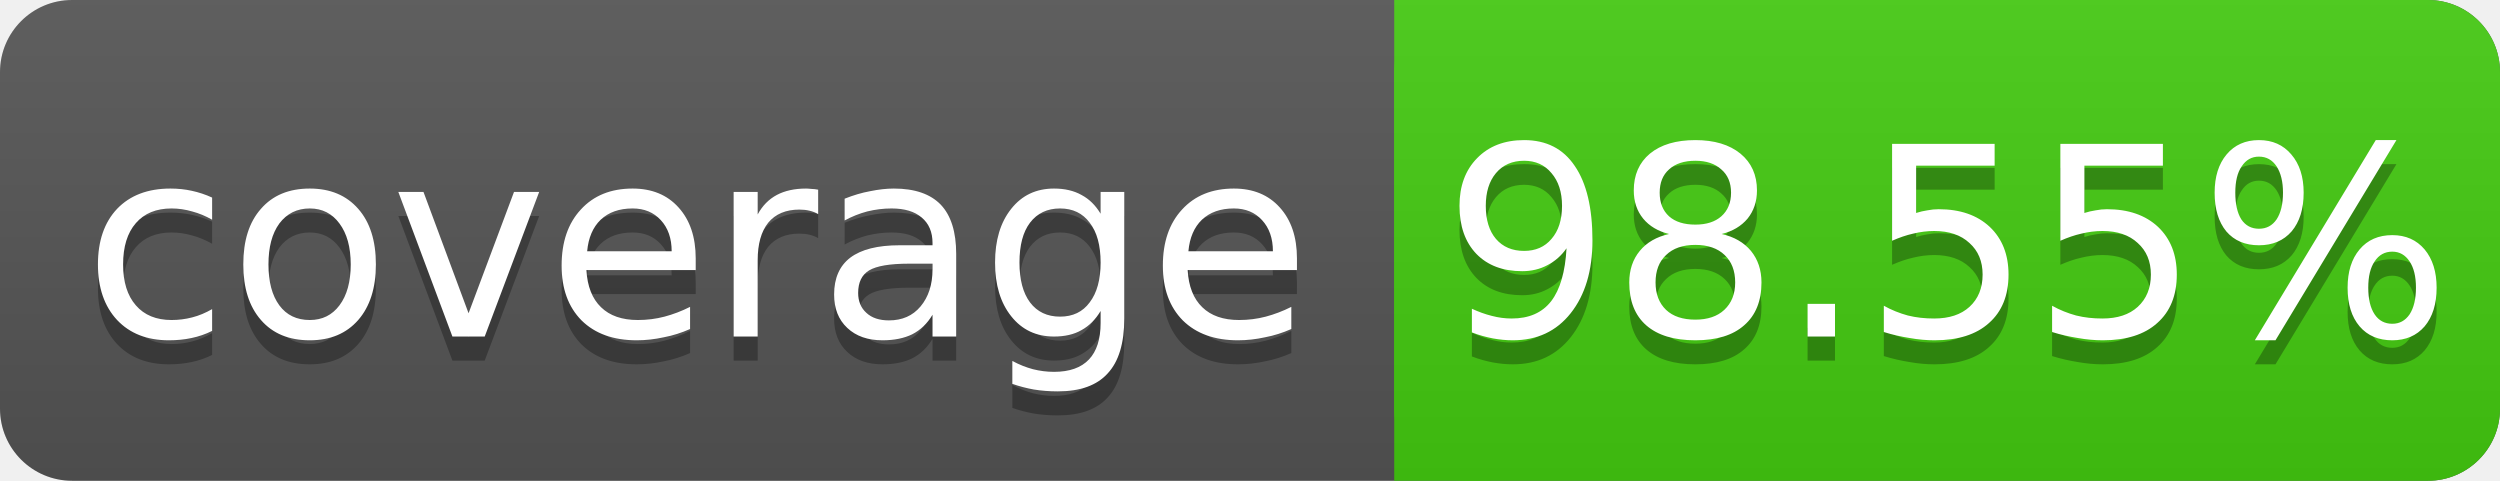
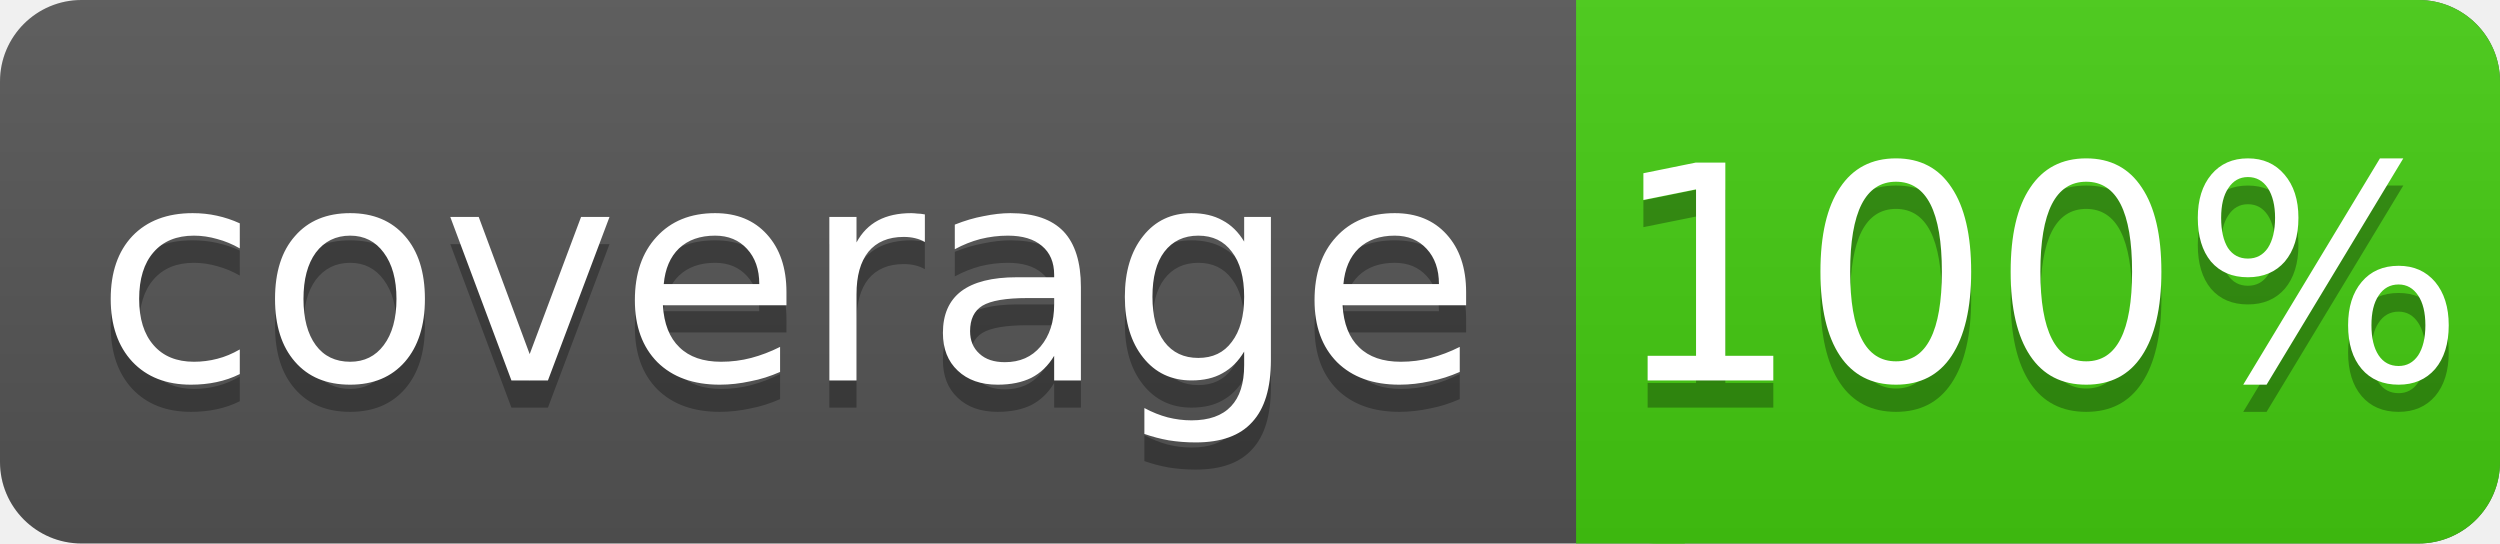
- <svg xmlns="http://www.w3.org/2000/svg" width="104" height="20">
+ <svg xmlns="http://www.w3.org/2000/svg" width="92" height="20">
  <linearGradient id="s" x2="0" y2="100%">
    <stop offset="0" stop-color="#bbb" stop-opacity=".1" />
    <stop offset="1" stop-opacity=".1" />
  </linearGradient>
-   <rect rx="3" width="104" height="20" fill="#555" />
-   <rect rx="3" x="58" width="46" height="20" fill="#4c1" />
+   <rect rx="3" width="92" height="20" fill="#555" />
+   <rect rx="3" x="58" width="34" height="20" fill="#4c1" />
  <rect x="58" width="4" height="20" fill="#4c1" />
-   <rect rx="3" width="104" height="20" fill="url(#s)" />
+   <rect rx="3" width="92" height="20" fill="url(#s)" />
  <g fill="#fff" text-anchor="middle" font-family="DejaVu Sans,Verdana,Geneva,sans-serif" font-size="11">
    <text x="29" y="15" fill="#010101" fill-opacity=".3">coverage</text>
    <text x="29" y="14">coverage</text>
-     <text x="81" y="15" fill="#010101" fill-opacity=".3">98.55%</text>
-     <text x="81" y="14">98.55%</text>
+     <text x="75" y="15" fill="#010101" fill-opacity=".3">100%</text>
+     <text x="75" y="14">100%</text>
  </g>
</svg>
